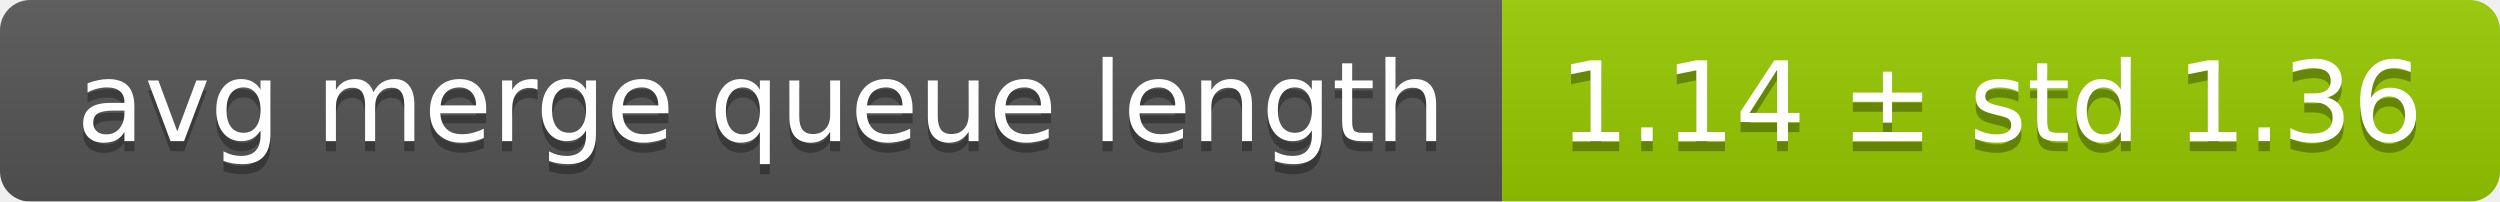
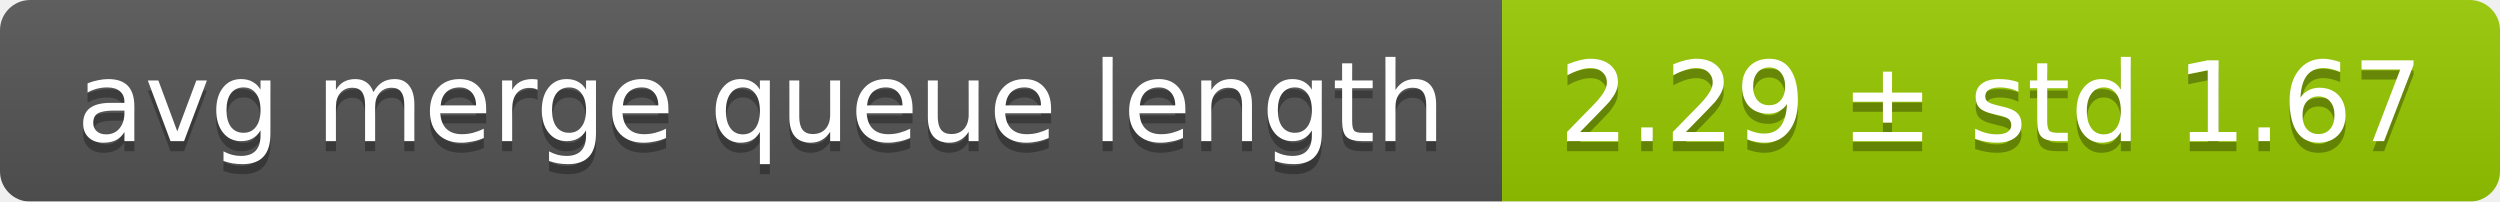
<svg xmlns="http://www.w3.org/2000/svg" width="248" height="20">
  <linearGradient id="smooth" x2="0" y2="100%">
    <stop offset="0" stop-color="#bbb" stop-opacity=".1" />
    <stop offset="1" stop-opacity=".1" />
  </linearGradient>
  <mask id="round">
    <rect width="248" height="20" rx="3" fill="#fff" />
  </mask>
  <g mask="url(#round)">
    <rect width="149" height="20" fill="#555" />
    <rect x="149" width="99" height="20" fill="#97ca00" />
    <rect width="248" height="20" fill="url(#smooth)" />
  </g>
  <g fill="#fff" text-anchor="middle" font-family="DejaVu Sans,Verdana,Geneva,sans-serif" font-size="11">
    <text x="75.5" y="15" fill="#010101" fill-opacity=".3">avg merge queue length</text>
    <text x="75.5" y="14">avg merge queue length</text>
-     <text x="197.5" y="15" fill="#010101" fill-opacity=".3">1.14 ± std 1.36</text>
-     <text x="197.5" y="14">1.14 ± std 1.36</text>
+     <text x="197.5" y="15" fill="#010101" fill-opacity=".3">2.29 ± std 1.67</text>
+     <text x="197.5" y="14">2.29 ± std 1.67</text>
  </g>
</svg>
